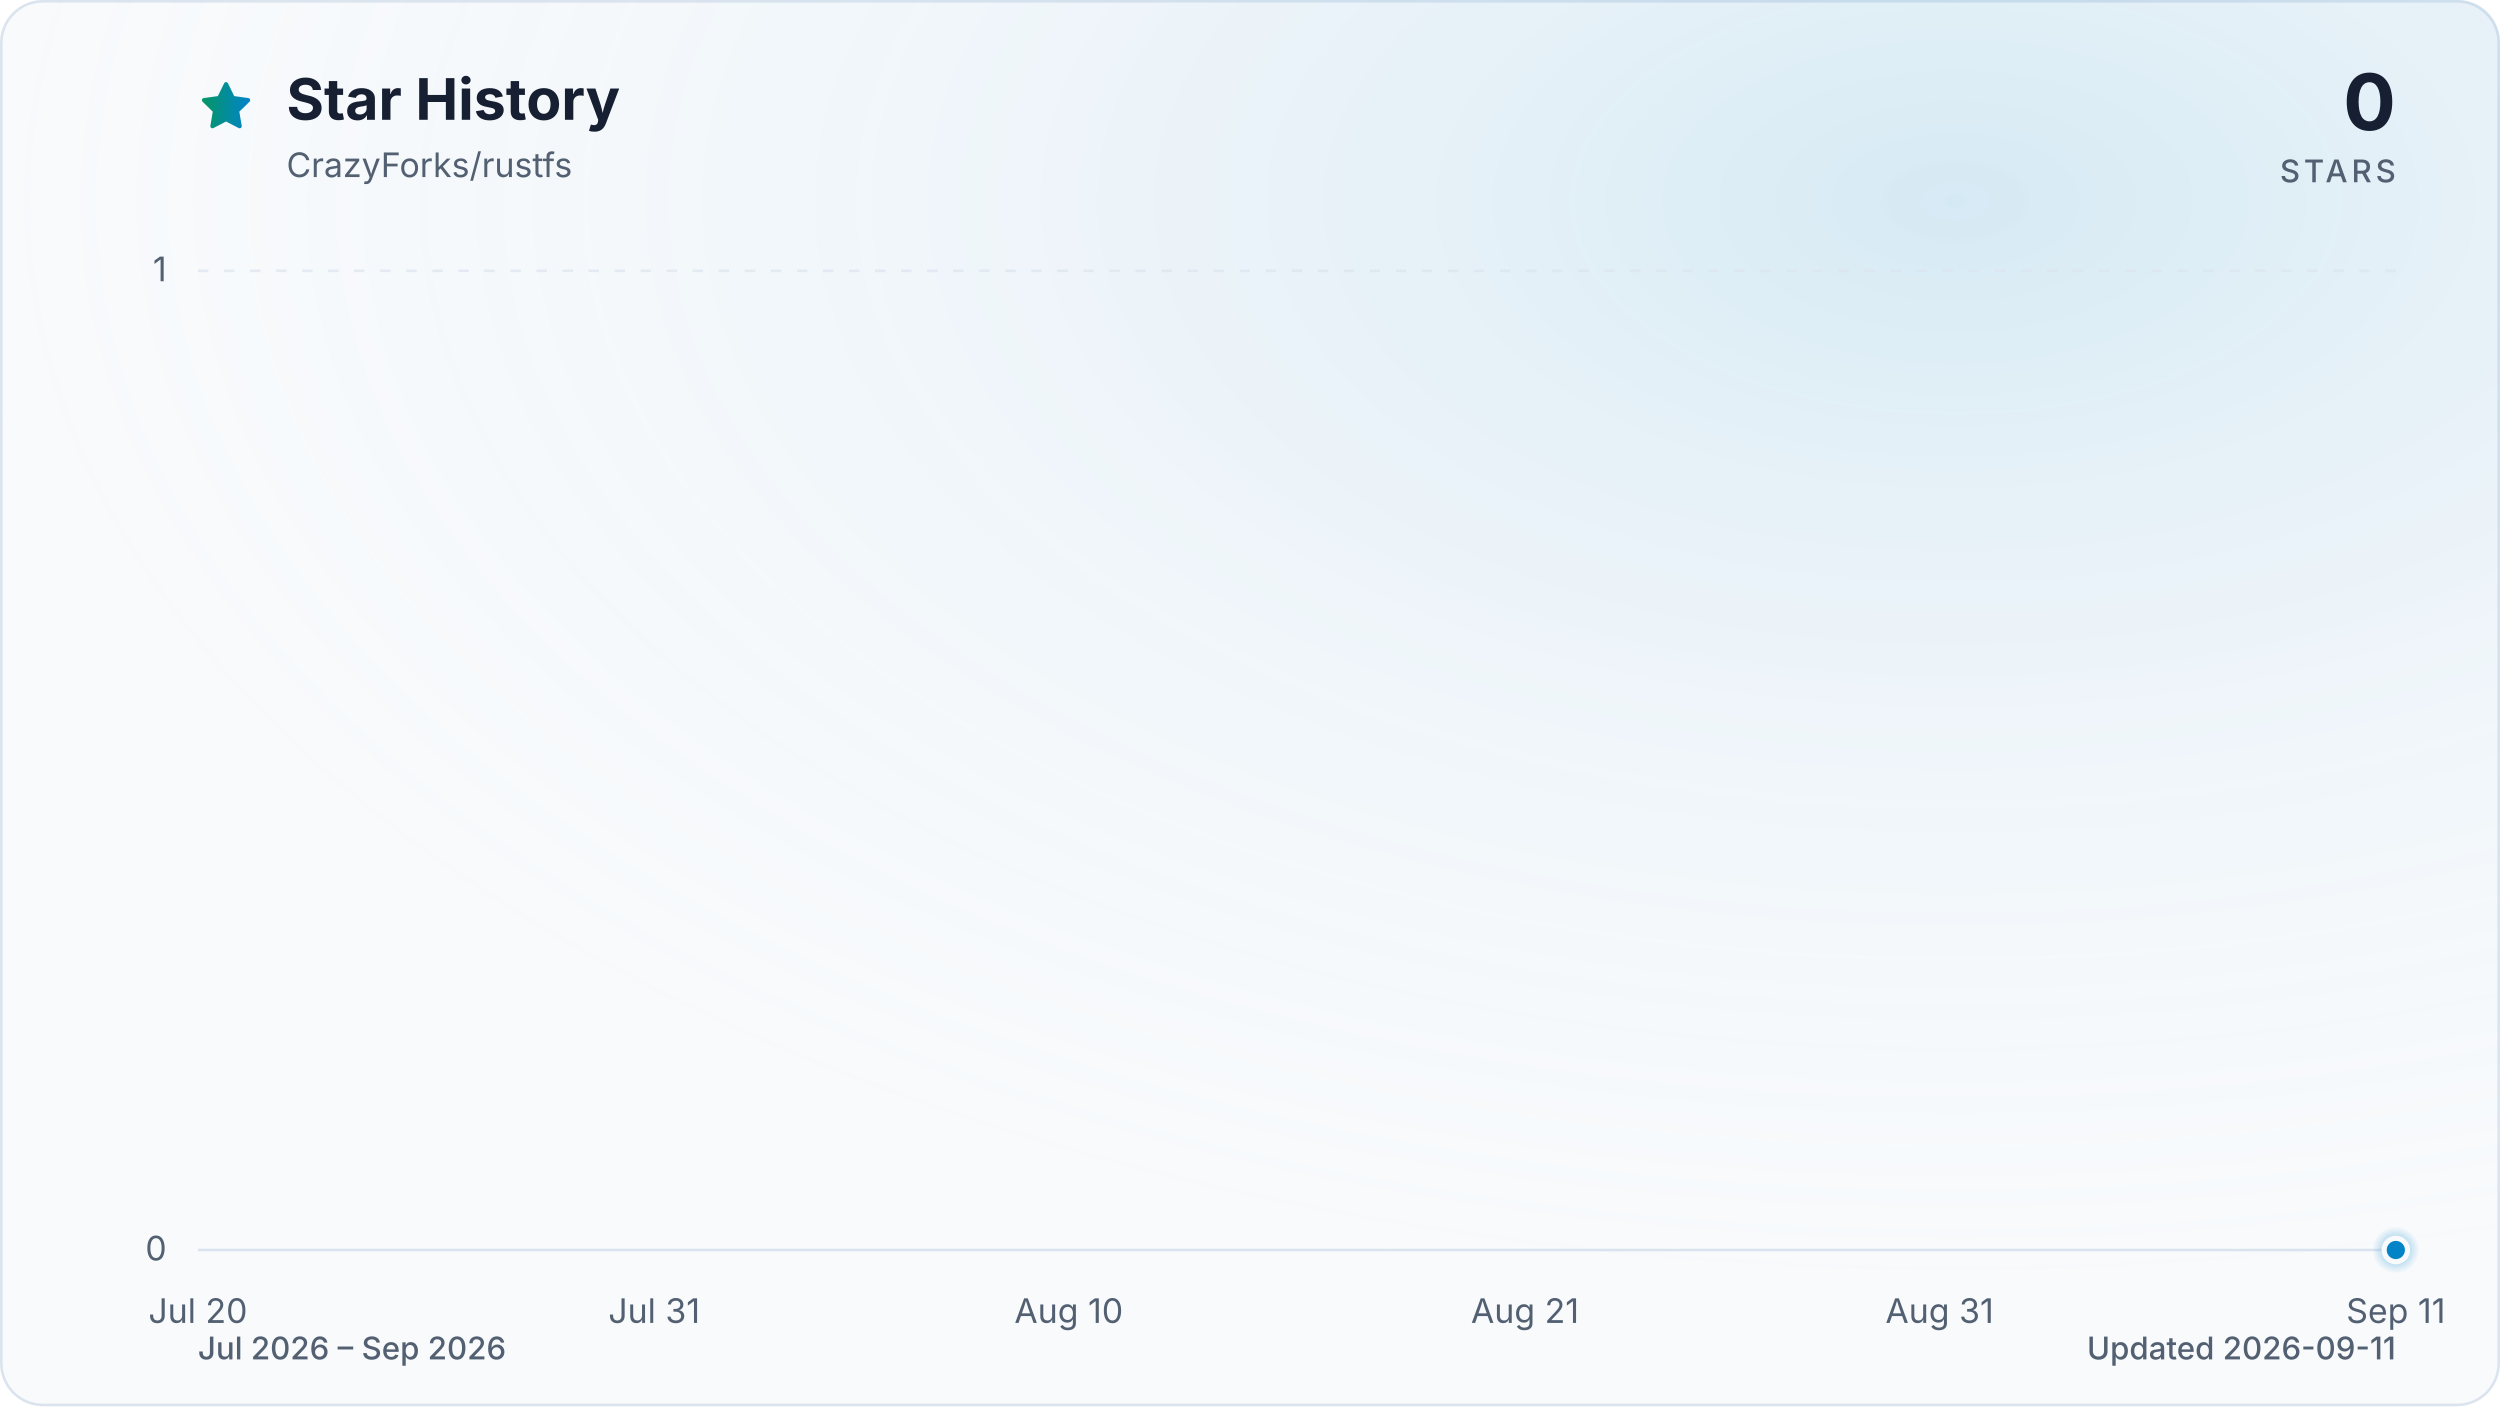
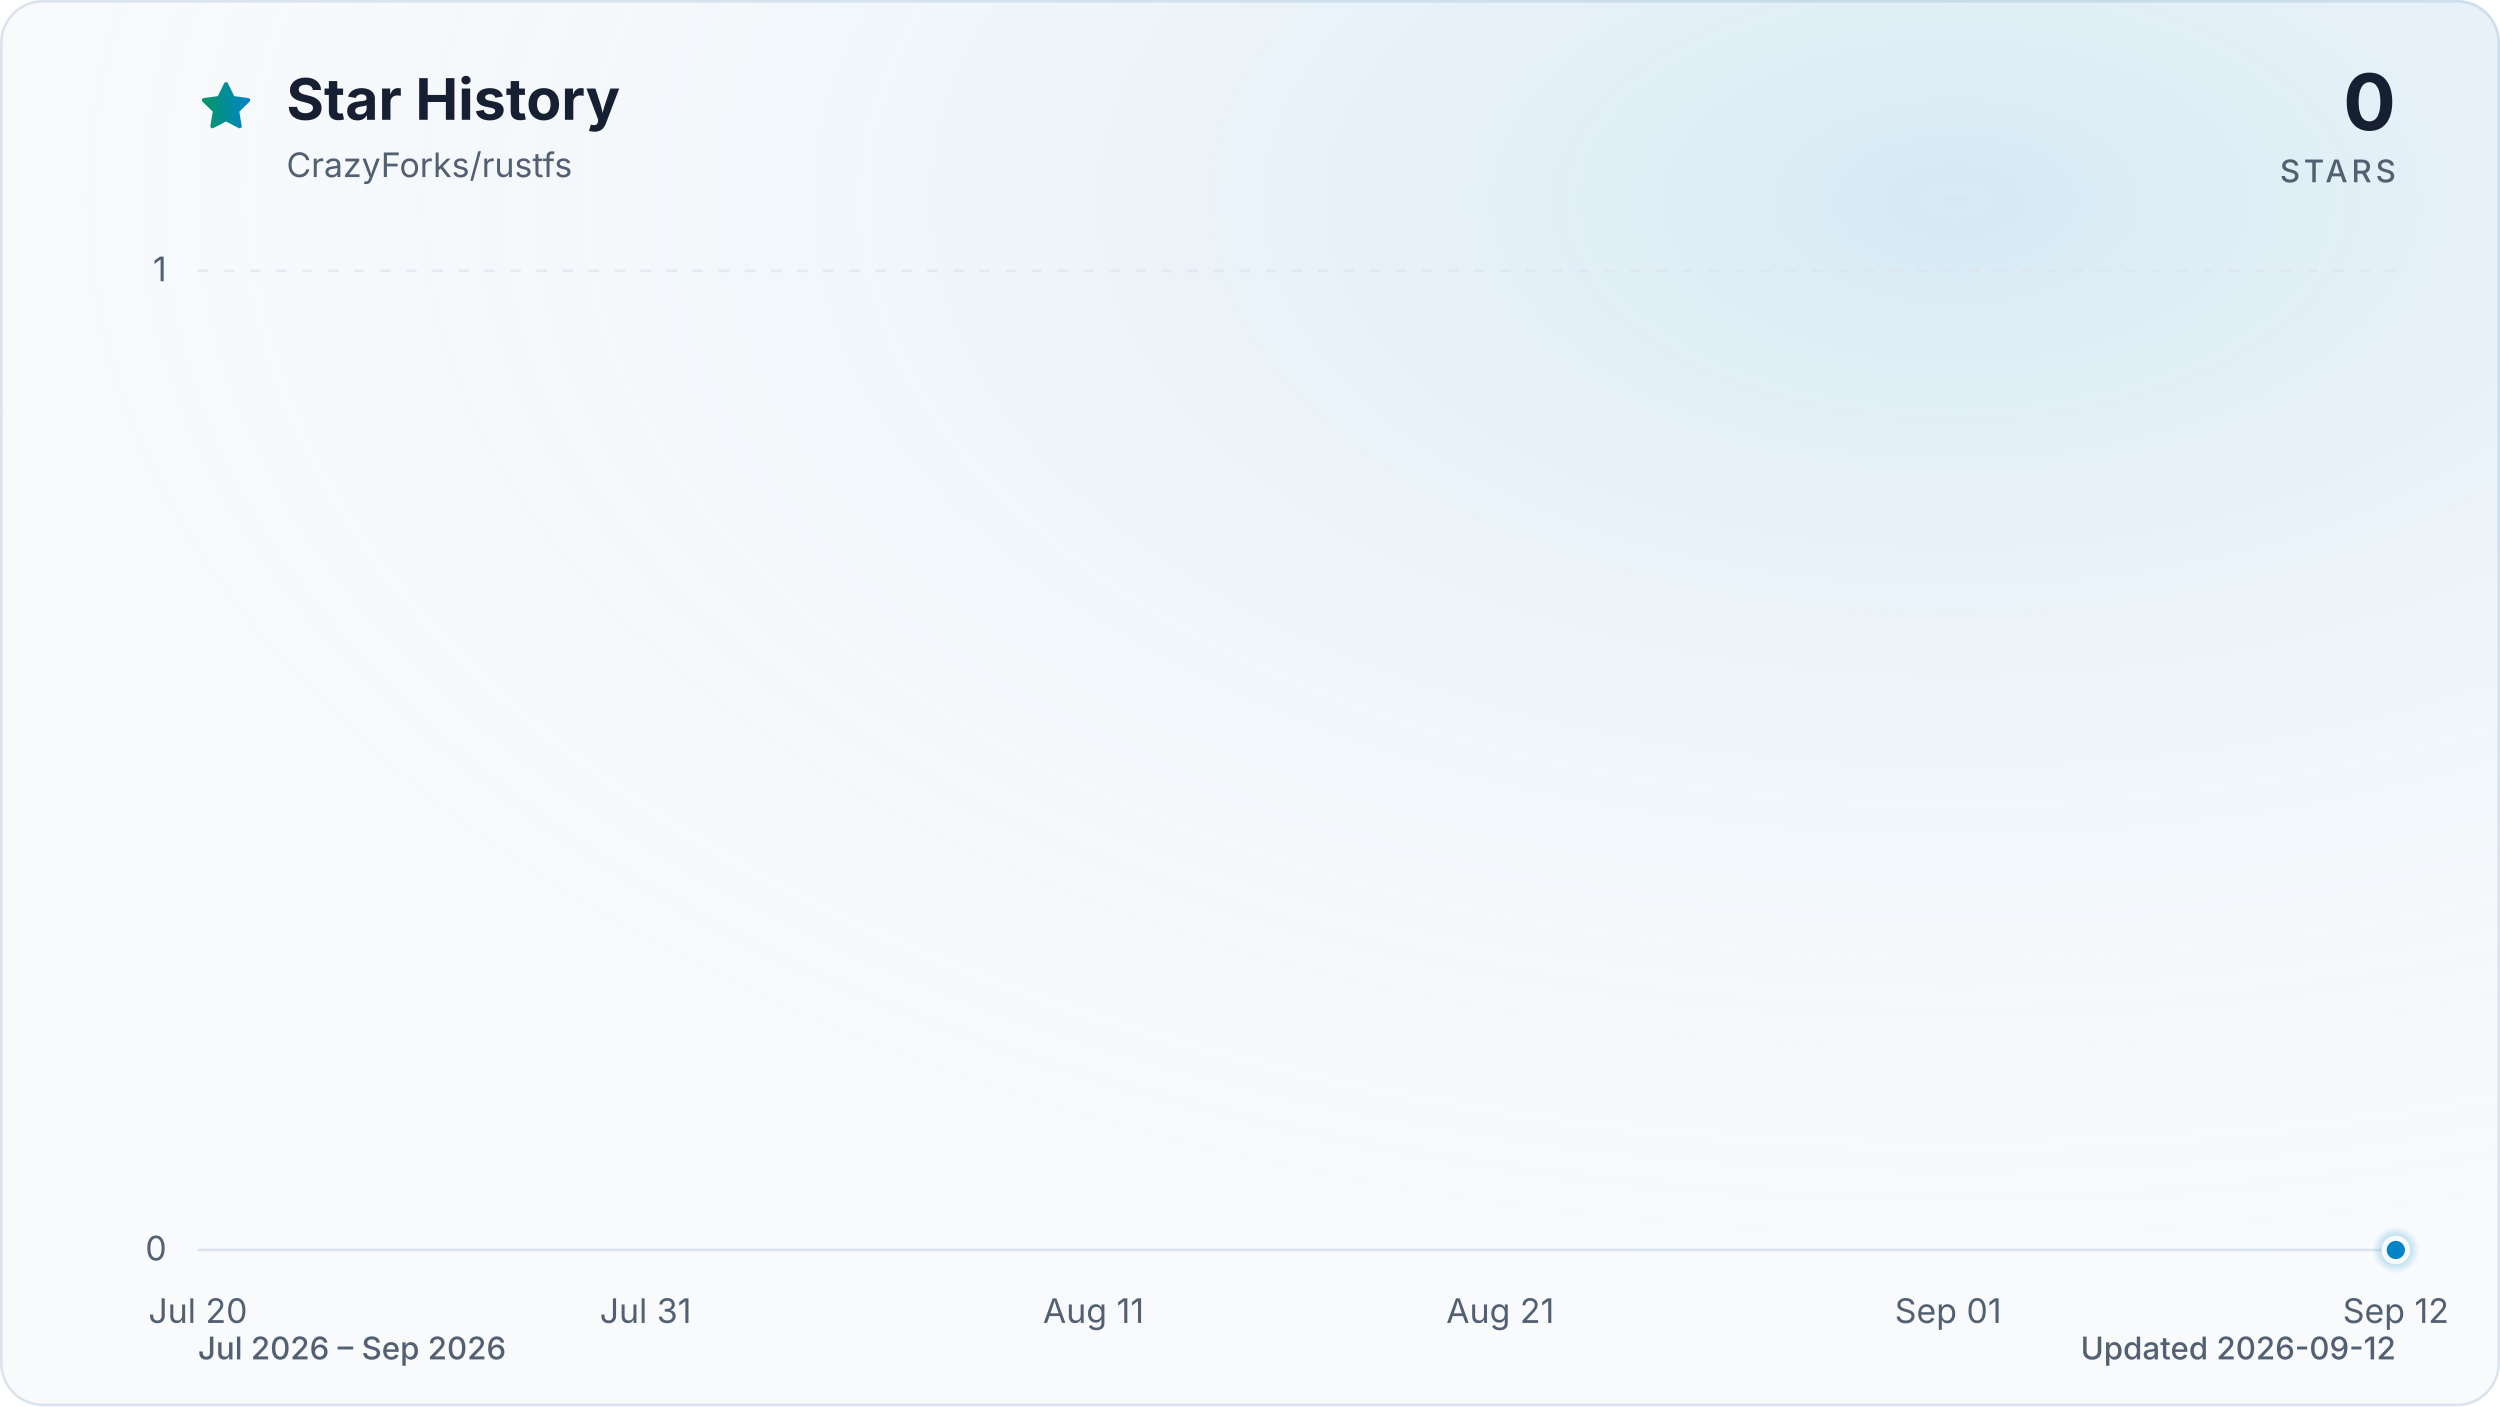
<svg xmlns="http://www.w3.org/2000/svg" viewBox="0 0 960 540" role="img" aria-labelledby="title description" data-style="gradient" data-variant="glow" data-animated="true">
  <defs>
    <linearGradient id="trend" x1="0" y1="0" x2="1" y2="0">
      <stop offset="0%" stop-color="#059669" />
      <stop offset="100%" stop-color="#0284c7" />
    </linearGradient>
    <linearGradient id="area" x1="0" y1="0" x2="0" y2="1">
      <stop offset="0%" stop-color="#059669" stop-opacity="0.30" />
      <stop offset="55%" stop-color="#0284c7" stop-opacity="0.10" />
      <stop offset="100%" stop-color="#0284c7" stop-opacity="0.01" />
    </linearGradient>
    <radialGradient id="marker-halo" cx="50%" cy="50%" r="50%">
      <stop offset="0%" stop-color="#0284c7" stop-opacity="0.55" />
      <stop offset="100%" stop-color="#0284c7" stop-opacity="0" />
    </radialGradient>
    <radialGradient id="surface-glow" cx="78%" cy="14%" r="80%">
      <stop offset="0%" stop-color="#0284c7" stop-opacity="0.14" />
      <stop offset="100%" stop-color="#f8fafc" stop-opacity="0" />
    </radialGradient>
    <filter id="trend-glow" x="-20%" y="-20%" width="140%" height="140%">
      <feGaussianBlur stdDeviation="7" />
    </filter>
  </defs>
  <style>
.trend-enter{transform-box:fill-box;transform-origin:center;animation:trend-enter 520ms cubic-bezier(0.16,1,0.3,1)}
.marker-enter{transform-box:fill-box;transform-origin:center;animation:marker-enter 320ms cubic-bezier(0.16,1,0.3,1) 200ms both}
.marker-pulse{transform-box:fill-box;transform-origin:center;animation:marker-pulse 2.6s ease-out infinite}
@keyframes trend-enter{from{opacity:.35;transform:translateY(10px)}to{opacity:1;transform:translateY(0)}}
@keyframes marker-enter{from{opacity:0;transform:scale(.4)}to{opacity:1;transform:scale(1)}}
@keyframes marker-pulse{0%{opacity:.5;transform:scale(.7)}70%,100%{opacity:0;transform:scale(2.1)}}
@media (prefers-reduced-motion:reduce){.trend-enter,.marker-enter,.marker-pulse{animation:none!important}}
@media (prefers-reduced-motion:reduce){.marker-pulse{opacity:0}}
</style>
  <rect x="0.5" y="0.5" width="959" height="539" fill="#f8fafc" stroke="#dbe4ee" stroke-width="1" rx="16" />
  <rect width="960" height="540" fill="url(#surface-glow)" rx="16" />
  <path d="M12 2.6l2.9 5.9 6.5.9-4.7 4.6 1.1 6.5-5.8-3-5.8 3 1.1-6.5-4.7-4.6 6.5-.9L12 2.6Z" transform="translate(76 30) scale(.9)" fill="url(#trend)" stroke="url(#trend)" stroke-width="1.8" stroke-linejoin="round" aria-hidden="true" />
  <text x="110" y="46" fill="#172033" font-family="ui-sans-serif, system-ui, -apple-system, BlinkMacSystemFont, 'Segoe UI', sans-serif" font-size="22" font-weight="700">Star History</text>
  <text x="110" y="68" fill="#526072" font-family="ui-sans-serif, system-ui, -apple-system, BlinkMacSystemFont, 'Segoe UI', sans-serif" font-size="13">CrazyForks/rustfs</text>
  <text x="920" y="50" fill="#172033" font-family="ui-sans-serif, system-ui, -apple-system, BlinkMacSystemFont, 'Segoe UI', sans-serif" font-size="30" font-weight="700" text-anchor="end">0</text>
  <text x="920" y="70" fill="#526072" font-family="ui-sans-serif, system-ui, -apple-system, BlinkMacSystemFont, 'Segoe UI', sans-serif" font-size="12" font-weight="500" letter-spacing="1.5" text-anchor="end">STARS</text>
  <line x1="76" y1="480.0" x2="920" y2="480.0" stroke="#dbe4ee" stroke-width="1" stroke-dasharray="0" opacity="1" />
  <text x="64" y="484.0" fill="#526072" font-family="ui-sans-serif, system-ui, -apple-system, BlinkMacSystemFont, 'Segoe UI', sans-serif" font-size="13" text-anchor="end">0</text>
  <line x1="76" y1="104.0" x2="920" y2="104.0" stroke="#dbe4ee" stroke-width="1" stroke-dasharray="4 6" opacity="0.7" />
  <text x="64" y="108.0" fill="#526072" font-family="ui-sans-serif, system-ui, -apple-system, BlinkMacSystemFont, 'Segoe UI', sans-serif" font-size="13" text-anchor="end">1</text>
  <text x="76.0" y="508" fill="#526072" font-family="ui-sans-serif, system-ui, -apple-system, BlinkMacSystemFont, 'Segoe UI', sans-serif" font-size="13" text-anchor="middle">Jul 20</text>
-   <text x="251.2" y="508" fill="#526072" font-family="ui-sans-serif, system-ui, -apple-system, BlinkMacSystemFont, 'Segoe UI', sans-serif" font-size="13" text-anchor="middle">Jul 31</text>
-   <text x="410.4" y="508" fill="#526072" font-family="ui-sans-serif, system-ui, -apple-system, BlinkMacSystemFont, 'Segoe UI', sans-serif" font-size="13" text-anchor="middle">Aug 10</text>
-   <text x="585.6" y="508" fill="#526072" font-family="ui-sans-serif, system-ui, -apple-system, BlinkMacSystemFont, 'Segoe UI', sans-serif" font-size="13" text-anchor="middle">Aug 21</text>
-   <text x="744.8" y="508" fill="#526072" font-family="ui-sans-serif, system-ui, -apple-system, BlinkMacSystemFont, 'Segoe UI', sans-serif" font-size="13" text-anchor="middle">Aug 31</text>
-   <text x="920.0" y="508" fill="#526072" font-family="ui-sans-serif, system-ui, -apple-system, BlinkMacSystemFont, 'Segoe UI', sans-serif" font-size="13" text-anchor="middle">Sep 11</text>
+   <text x="247.9" y="508" fill="#526072" font-family="ui-sans-serif, system-ui, -apple-system, BlinkMacSystemFont, 'Segoe UI', sans-serif" font-size="13" text-anchor="middle">Jul 31</text>
+   <text x="419.9" y="508" fill="#526072" font-family="ui-sans-serif, system-ui, -apple-system, BlinkMacSystemFont, 'Segoe UI', sans-serif" font-size="13" text-anchor="middle">Aug 11</text>
+   <text x="576.1" y="508" fill="#526072" font-family="ui-sans-serif, system-ui, -apple-system, BlinkMacSystemFont, 'Segoe UI', sans-serif" font-size="13" text-anchor="middle">Aug 21</text>
+   <text x="748.1" y="508" fill="#526072" font-family="ui-sans-serif, system-ui, -apple-system, BlinkMacSystemFont, 'Segoe UI', sans-serif" font-size="13" text-anchor="middle">Sep 01</text>
+   <text x="920.0" y="508" fill="#526072" font-family="ui-sans-serif, system-ui, -apple-system, BlinkMacSystemFont, 'Segoe UI', sans-serif" font-size="13" text-anchor="middle">Sep 12</text>
  <g class="trend-enter">
-     <path d="M 76.0 480.0 C 107.8 480.0, 139.7 480.0, 171.5 480.0 C 176.9 480.0, 182.2 480.0, 187.5 480.0 C 219.3 480.0, 251.2 480.0, 283.0 480.0 C 298.9 480.0, 314.9 480.0, 330.8 480.0 C 352.0 480.0, 373.3 480.0, 394.5 480.0 C 399.8 480.0, 405.1 480.0, 410.4 480.0 C 431.6 480.0, 452.9 480.0, 474.1 480.0 C 479.4 480.0, 484.7 480.0, 490.0 480.0 C 495.3 480.0, 500.7 480.0, 506.0 480.0 C 511.3 480.0, 516.6 480.0, 521.9 480.0 C 527.2 480.0, 532.5 480.0, 537.8 480.0 C 543.1 480.0, 548.4 480.0, 553.7 480.0 C 559.0 480.0, 564.4 480.0, 569.7 480.0 C 575.0 480.0, 580.3 480.0, 585.6 480.0 C 590.9 480.0, 596.2 480.0, 601.5 480.0 C 606.8 480.0, 612.1 480.0, 617.4 480.0 C 622.7 480.0, 628.1 480.0, 633.4 480.0 C 638.7 480.0, 644.0 480.0, 649.3 480.0 C 654.6 480.0, 659.9 480.0, 665.2 480.0 C 670.5 480.0, 675.8 480.0, 681.1 480.0 C 686.4 480.0, 691.7 480.0, 697.1 480.0 C 702.4 480.0, 707.7 480.0, 713.0 480.0 C 718.3 480.0, 723.6 480.0, 728.9 480.0 C 734.2 480.0, 739.5 480.0, 744.8 480.0 C 750.1 480.0, 755.4 480.0, 760.8 480.0 C 766.1 480.0, 771.4 480.0, 776.7 480.0 C 782.0 480.0, 787.3 480.0, 792.6 480.0 C 797.9 480.0, 803.2 480.0, 808.5 480.0 C 813.8 480.0, 819.1 480.0, 824.5 480.0 C 829.8 480.0, 835.1 480.0, 840.4 480.0 C 845.7 480.0, 851.0 480.0, 856.3 480.0 C 861.6 480.0, 866.9 480.0, 872.2 480.0 C 877.5 480.0, 882.8 480.0, 888.2 480.0 C 893.5 480.0, 898.8 480.0, 904.1 480.0 C 909.4 480.0, 914.7 480.0, 920.0 480.0 L 920.0 480.0 L 76.0 480.0 Z" fill="url(#area)" />
-     <path d="M 76.0 480.0 C 107.8 480.0, 139.7 480.0, 171.5 480.0 C 176.9 480.0, 182.2 480.0, 187.5 480.0 C 219.3 480.0, 251.2 480.0, 283.0 480.0 C 298.9 480.0, 314.9 480.0, 330.8 480.0 C 352.0 480.0, 373.3 480.0, 394.5 480.0 C 399.8 480.0, 405.1 480.0, 410.4 480.0 C 431.6 480.0, 452.9 480.0, 474.1 480.0 C 479.4 480.0, 484.7 480.0, 490.0 480.0 C 495.3 480.0, 500.7 480.0, 506.0 480.0 C 511.3 480.0, 516.6 480.0, 521.9 480.0 C 527.2 480.0, 532.5 480.0, 537.8 480.0 C 543.1 480.0, 548.4 480.0, 553.7 480.0 C 559.0 480.0, 564.4 480.0, 569.7 480.0 C 575.0 480.0, 580.3 480.0, 585.6 480.0 C 590.9 480.0, 596.2 480.0, 601.5 480.0 C 606.8 480.0, 612.1 480.0, 617.4 480.0 C 622.7 480.0, 628.1 480.0, 633.4 480.0 C 638.7 480.0, 644.0 480.0, 649.3 480.0 C 654.6 480.0, 659.9 480.0, 665.2 480.0 C 670.5 480.0, 675.8 480.0, 681.1 480.0 C 686.4 480.0, 691.7 480.0, 697.1 480.0 C 702.4 480.0, 707.7 480.0, 713.0 480.0 C 718.3 480.0, 723.6 480.0, 728.9 480.0 C 734.2 480.0, 739.5 480.0, 744.8 480.0 C 750.1 480.0, 755.4 480.0, 760.8 480.0 C 766.1 480.0, 771.4 480.0, 776.7 480.0 C 782.0 480.0, 787.3 480.0, 792.6 480.0 C 797.9 480.0, 803.2 480.0, 808.5 480.0 C 813.8 480.0, 819.1 480.0, 824.5 480.0 C 829.8 480.0, 835.1 480.0, 840.4 480.0 C 845.7 480.0, 851.0 480.0, 856.3 480.0 C 861.6 480.0, 866.9 480.0, 872.2 480.0 C 877.5 480.0, 882.8 480.0, 888.2 480.0 C 893.5 480.0, 898.8 480.0, 904.1 480.0 C 909.4 480.0, 914.7 480.0, 920.0 480.0" fill="none" stroke="url(#trend)" stroke-width="12" stroke-linecap="round" stroke-linejoin="round" opacity="0.16" filter="url(#trend-glow)" />
-     <path d="M 76.0 480.0 C 107.8 480.0, 139.7 480.0, 171.5 480.0 C 176.9 480.0, 182.2 480.0, 187.5 480.0 C 219.3 480.0, 251.2 480.0, 283.0 480.0 C 298.9 480.0, 314.9 480.0, 330.8 480.0 C 352.0 480.0, 373.3 480.0, 394.5 480.0 C 399.8 480.0, 405.1 480.0, 410.4 480.0 C 431.6 480.0, 452.9 480.0, 474.1 480.0 C 479.4 480.0, 484.7 480.0, 490.0 480.0 C 495.3 480.0, 500.7 480.0, 506.0 480.0 C 511.3 480.0, 516.6 480.0, 521.9 480.0 C 527.2 480.0, 532.5 480.0, 537.8 480.0 C 543.1 480.0, 548.4 480.0, 553.7 480.0 C 559.0 480.0, 564.4 480.0, 569.7 480.0 C 575.0 480.0, 580.3 480.0, 585.6 480.0 C 590.9 480.0, 596.2 480.0, 601.5 480.0 C 606.8 480.0, 612.1 480.0, 617.4 480.0 C 622.7 480.0, 628.1 480.0, 633.4 480.0 C 638.7 480.0, 644.0 480.0, 649.3 480.0 C 654.6 480.0, 659.9 480.0, 665.2 480.0 C 670.5 480.0, 675.8 480.0, 681.1 480.0 C 686.4 480.0, 691.7 480.0, 697.1 480.0 C 702.4 480.0, 707.7 480.0, 713.0 480.0 C 718.3 480.0, 723.6 480.0, 728.9 480.0 C 734.2 480.0, 739.5 480.0, 744.8 480.0 C 750.1 480.0, 755.4 480.0, 760.8 480.0 C 766.1 480.0, 771.4 480.0, 776.7 480.0 C 782.0 480.0, 787.3 480.0, 792.6 480.0 C 797.9 480.0, 803.2 480.0, 808.5 480.0 C 813.8 480.0, 819.1 480.0, 824.5 480.0 C 829.8 480.0, 835.1 480.0, 840.4 480.0 C 845.7 480.0, 851.0 480.0, 856.3 480.0 C 861.6 480.0, 866.9 480.0, 872.2 480.0 C 877.5 480.0, 882.8 480.0, 888.2 480.0 C 893.5 480.0, 898.8 480.0, 904.1 480.0 C 909.4 480.0, 914.7 480.0, 920.0 480.0" fill="none" stroke="url(#trend)" stroke-width="3" stroke-linecap="round" stroke-linejoin="round" />
+     <path d="M 76.0 480.0 C 107.3 480.0, 138.5 480.0, 169.8 480.0 C 175.0 480.0, 180.2 480.0, 185.4 480.0 C 216.7 480.0, 247.9 480.0, 279.2 480.0 C 294.8 480.0, 310.4 480.0, 326.1 480.0 C 346.9 480.0, 367.8 480.0, 388.6 480.0 C 393.8 480.0, 399.0 480.0, 404.2 480.0 C 425.1 480.0, 445.9 480.0, 466.7 480.0 C 472.0 480.0, 477.2 480.0, 482.4 480.0 C 487.6 480.0, 492.8 480.0, 498.0 480.0 C 503.2 480.0, 508.4 480.0, 513.6 480.0 C 518.8 480.0, 524.0 480.0, 529.3 480.0 C 534.5 480.0, 539.7 480.0, 544.9 480.0 C 550.1 480.0, 555.3 480.0, 560.5 480.0 C 565.7 480.0, 570.9 480.0, 576.1 480.0 C 581.4 480.0, 586.6 480.0, 591.8 480.0 C 597.0 480.0, 602.2 480.0, 607.4 480.0 C 612.6 480.0, 617.8 480.0, 623.0 480.0 C 628.2 480.0, 633.5 480.0, 638.7 480.0 C 643.9 480.0, 649.1 480.0, 654.3 480.0 C 659.5 480.0, 664.7 480.0, 669.9 480.0 C 675.1 480.0, 680.3 480.0, 685.6 480.0 C 690.8 480.0, 696.0 480.0, 701.2 480.0 C 706.4 480.0, 711.6 480.0, 716.8 480.0 C 722.0 480.0, 727.2 480.0, 732.4 480.0 C 737.7 480.0, 742.9 480.0, 748.1 480.0 C 753.3 480.0, 758.5 480.0, 763.7 480.0 C 768.9 480.0, 774.1 480.0, 779.3 480.0 C 784.5 480.0, 789.8 480.0, 795.0 480.0 C 800.2 480.0, 805.4 480.0, 810.6 480.0 C 815.8 480.0, 821.0 480.0, 826.2 480.0 C 831.4 480.0, 836.6 480.0, 841.9 480.0 C 847.1 480.0, 852.3 480.0, 857.5 480.0 C 862.7 480.0, 867.9 480.0, 873.1 480.0 C 878.3 480.0, 883.5 480.0, 888.7 480.0 C 894.0 480.0, 899.2 480.0, 904.4 480.0 C 909.6 480.0, 914.8 480.0, 920.0 480.0 L 920.0 480.0 L 76.0 480.0 Z" fill="url(#area)" />
+     <path d="M 76.0 480.0 C 107.3 480.0, 138.5 480.0, 169.8 480.0 C 175.0 480.0, 180.2 480.0, 185.4 480.0 C 216.7 480.0, 247.9 480.0, 279.2 480.0 C 294.8 480.0, 310.4 480.0, 326.1 480.0 C 346.9 480.0, 367.8 480.0, 388.6 480.0 C 393.8 480.0, 399.0 480.0, 404.2 480.0 C 425.1 480.0, 445.9 480.0, 466.7 480.0 C 472.0 480.0, 477.2 480.0, 482.4 480.0 C 487.6 480.0, 492.8 480.0, 498.0 480.0 C 503.2 480.0, 508.4 480.0, 513.6 480.0 C 518.8 480.0, 524.0 480.0, 529.3 480.0 C 534.5 480.0, 539.7 480.0, 544.9 480.0 C 550.1 480.0, 555.3 480.0, 560.5 480.0 C 565.7 480.0, 570.9 480.0, 576.1 480.0 C 581.4 480.0, 586.6 480.0, 591.8 480.0 C 597.0 480.0, 602.2 480.0, 607.4 480.0 C 612.6 480.0, 617.8 480.0, 623.0 480.0 C 628.2 480.0, 633.5 480.0, 638.7 480.0 C 643.9 480.0, 649.1 480.0, 654.3 480.0 C 659.5 480.0, 664.7 480.0, 669.9 480.0 C 675.1 480.0, 680.3 480.0, 685.6 480.0 C 690.8 480.0, 696.0 480.0, 701.2 480.0 C 706.4 480.0, 711.6 480.0, 716.8 480.0 C 722.0 480.0, 727.2 480.0, 732.4 480.0 C 737.7 480.0, 742.9 480.0, 748.1 480.0 C 753.3 480.0, 758.5 480.0, 763.7 480.0 C 768.9 480.0, 774.1 480.0, 779.3 480.0 C 784.5 480.0, 789.8 480.0, 795.0 480.0 C 800.2 480.0, 805.4 480.0, 810.6 480.0 C 815.8 480.0, 821.0 480.0, 826.2 480.0 C 831.4 480.0, 836.6 480.0, 841.9 480.0 C 847.1 480.0, 852.3 480.0, 857.5 480.0 C 862.7 480.0, 867.9 480.0, 873.1 480.0 C 878.3 480.0, 883.5 480.0, 888.7 480.0 C 894.0 480.0, 899.2 480.0, 904.4 480.0 C 909.6 480.0, 914.8 480.0, 920.0 480.0" fill="none" stroke="url(#trend)" stroke-width="12" stroke-linecap="round" stroke-linejoin="round" opacity="0.16" filter="url(#trend-glow)" />
+     <path d="M 76.0 480.0 C 107.3 480.0, 138.5 480.0, 169.8 480.0 C 175.0 480.0, 180.2 480.0, 185.4 480.0 C 216.7 480.0, 247.9 480.0, 279.2 480.0 C 294.8 480.0, 310.4 480.0, 326.1 480.0 C 346.9 480.0, 367.8 480.0, 388.6 480.0 C 393.8 480.0, 399.0 480.0, 404.2 480.0 C 425.1 480.0, 445.9 480.0, 466.7 480.0 C 472.0 480.0, 477.2 480.0, 482.4 480.0 C 487.6 480.0, 492.8 480.0, 498.0 480.0 C 503.2 480.0, 508.4 480.0, 513.6 480.0 C 518.8 480.0, 524.0 480.0, 529.3 480.0 C 534.5 480.0, 539.7 480.0, 544.9 480.0 C 550.1 480.0, 555.3 480.0, 560.5 480.0 C 565.7 480.0, 570.9 480.0, 576.1 480.0 C 581.4 480.0, 586.6 480.0, 591.8 480.0 C 597.0 480.0, 602.2 480.0, 607.4 480.0 C 612.6 480.0, 617.8 480.0, 623.0 480.0 C 628.2 480.0, 633.5 480.0, 638.7 480.0 C 643.9 480.0, 649.1 480.0, 654.3 480.0 C 659.5 480.0, 664.7 480.0, 669.9 480.0 C 675.1 480.0, 680.3 480.0, 685.6 480.0 C 690.8 480.0, 696.0 480.0, 701.2 480.0 C 706.4 480.0, 711.6 480.0, 716.8 480.0 C 722.0 480.0, 727.2 480.0, 732.4 480.0 C 737.7 480.0, 742.9 480.0, 748.1 480.0 C 753.3 480.0, 758.5 480.0, 763.7 480.0 C 768.9 480.0, 774.1 480.0, 779.3 480.0 C 784.5 480.0, 789.8 480.0, 795.0 480.0 C 800.2 480.0, 805.4 480.0, 810.6 480.0 C 815.8 480.0, 821.0 480.0, 826.2 480.0 C 831.4 480.0, 836.6 480.0, 841.9 480.0 C 847.1 480.0, 852.3 480.0, 857.5 480.0 C 862.7 480.0, 867.9 480.0, 873.1 480.0 C 878.3 480.0, 883.5 480.0, 888.7 480.0 C 894.0 480.0, 899.2 480.0, 904.4 480.0 C 909.6 480.0, 914.8 480.0, 920.0 480.0" fill="none" stroke="url(#trend)" stroke-width="3" stroke-linecap="round" stroke-linejoin="round" />
  </g>
  <g class="marker-enter">
    <circle class="marker-pulse" cx="920.0" cy="480.0" r="9" fill="url(#marker-halo)" />
    <circle cx="920.0" cy="480.0" r="4.5" fill="#0284c7" stroke="#f8fafc" stroke-width="2" />
  </g>
  <text x="76" y="522" fill="#526072" font-family="ui-sans-serif, system-ui, -apple-system, BlinkMacSystemFont, 'Segoe UI', sans-serif" font-size="12" font-weight="500">Jul 2026 – Sep 2026</text>
-   <text x="920" y="522" fill="#526072" font-family="ui-sans-serif, system-ui, -apple-system, BlinkMacSystemFont, 'Segoe UI', sans-serif" font-size="12" font-weight="500" text-anchor="end">Updated 2026-09-11</text>
+   <text x="920" y="522" fill="#526072" font-family="ui-sans-serif, system-ui, -apple-system, BlinkMacSystemFont, 'Segoe UI', sans-serif" font-size="12" font-weight="500" text-anchor="end">Updated 2026-09-12</text>
</svg>
